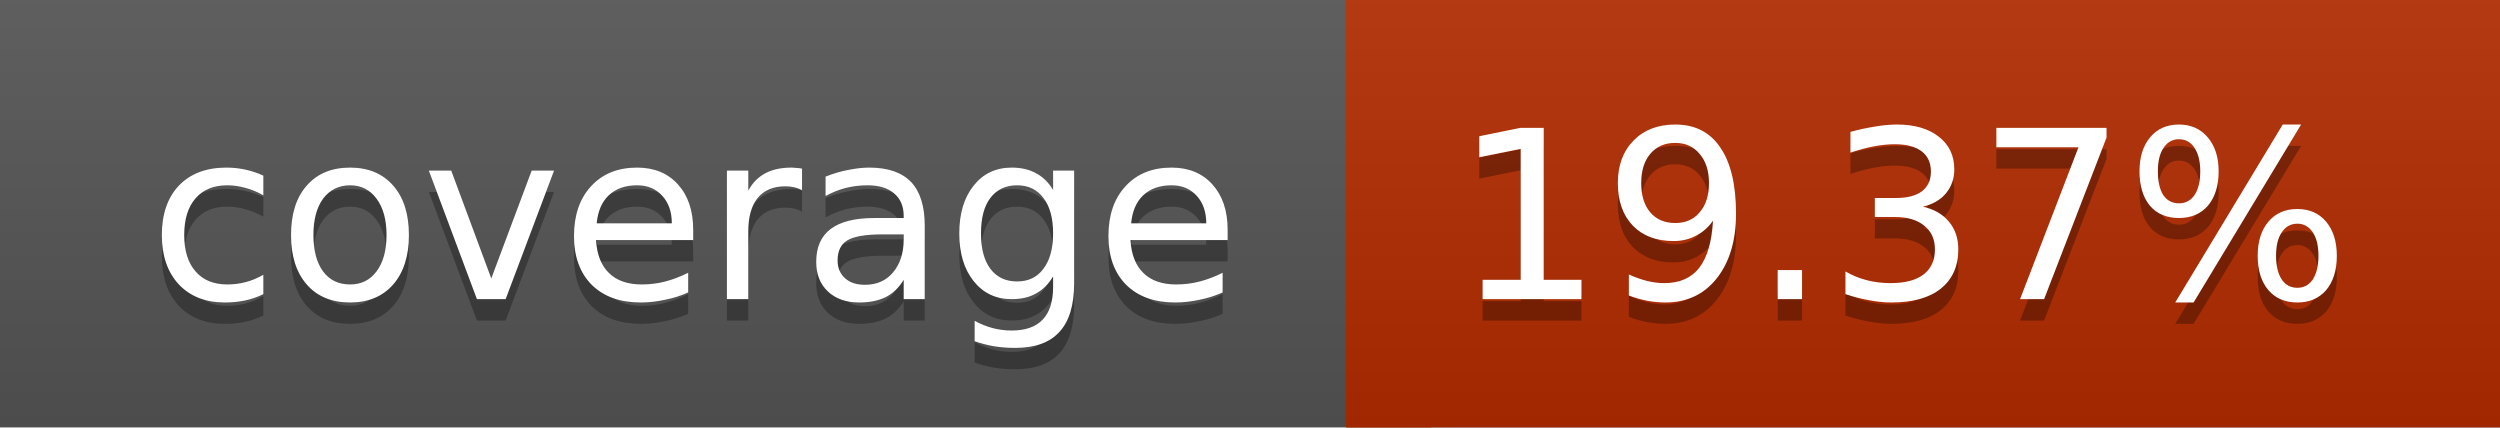
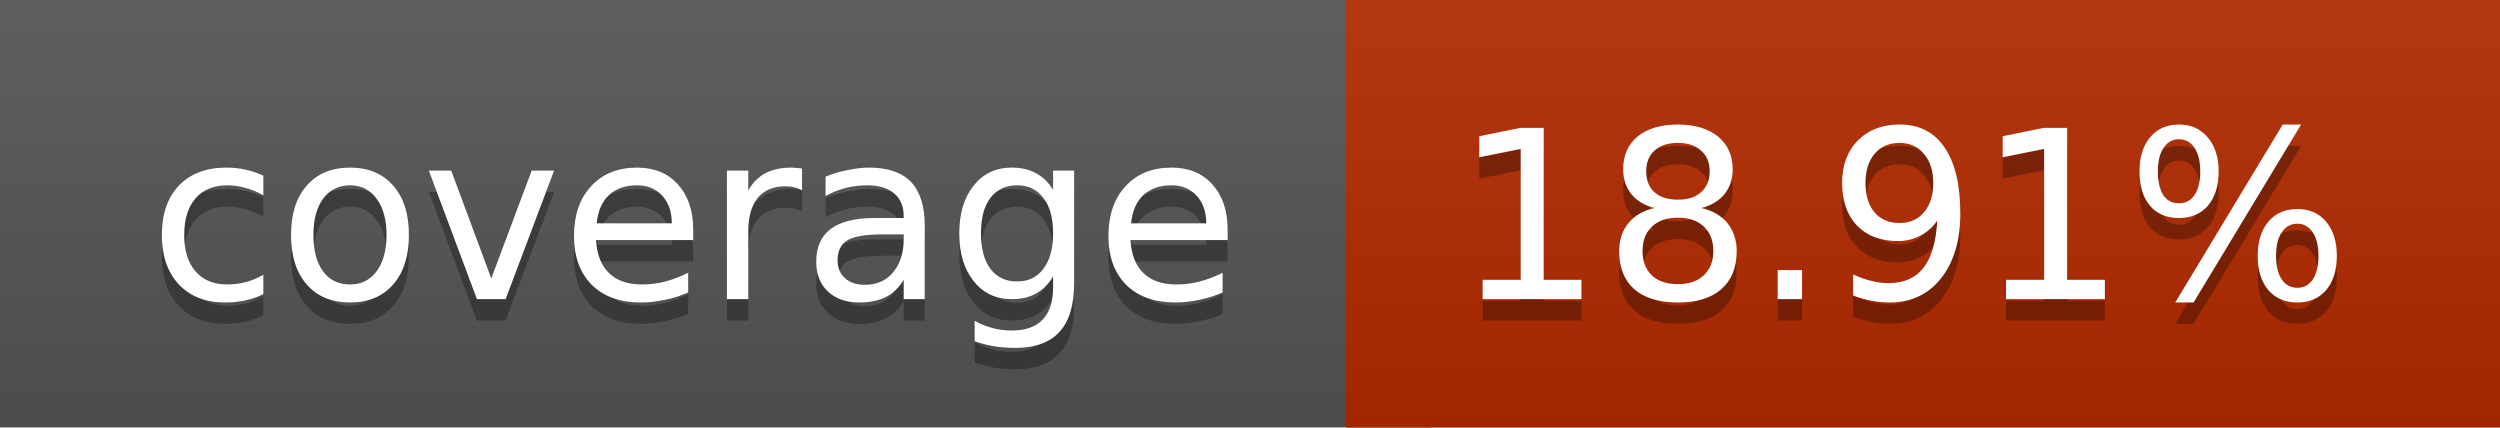
<svg xmlns="http://www.w3.org/2000/svg" width="117" height="20">
  <linearGradient id="a" x2="0" y2="100%">
    <stop offset="0" stop-color="#bbb" stop-opacity=".1" />
    <stop offset="1" stop-opacity=".1" />
  </linearGradient>
  <rect rx="0" width="117" height="20" fill="#555" />
-   <rect rx="0" x="63" width="54" height="20" fill="#b22b00" />
-   <path fill="#b22b00" d="M63 0h4v20h-4z" />
+   <rect rx="0" x="63" width="54" height="20" fill="#b32a00" />
+   <path fill="#b32a00" d="M63 0h4v20h-4z" />
  <rect rx="0" width="117" height="20" fill="url(#a)" />
  <g fill="#fff" text-anchor="middle" font-family="DejaVu Sans,Verdana,Geneva,sans-serif" font-size="11">
    <text x="32.5" y="15" fill="#010101" fill-opacity=".3">coverage</text>
    <text x="32.5" y="14">coverage</text>
-     <text x="89" y="15" fill="#010101" fill-opacity=".3">19.37%</text>
-     <text x="89" y="14">19.37%</text>
+     <text x="89" y="15" fill="#010101" fill-opacity=".3">18.91%</text>
+     <text x="89" y="14">18.91%</text>
  </g>
</svg>
